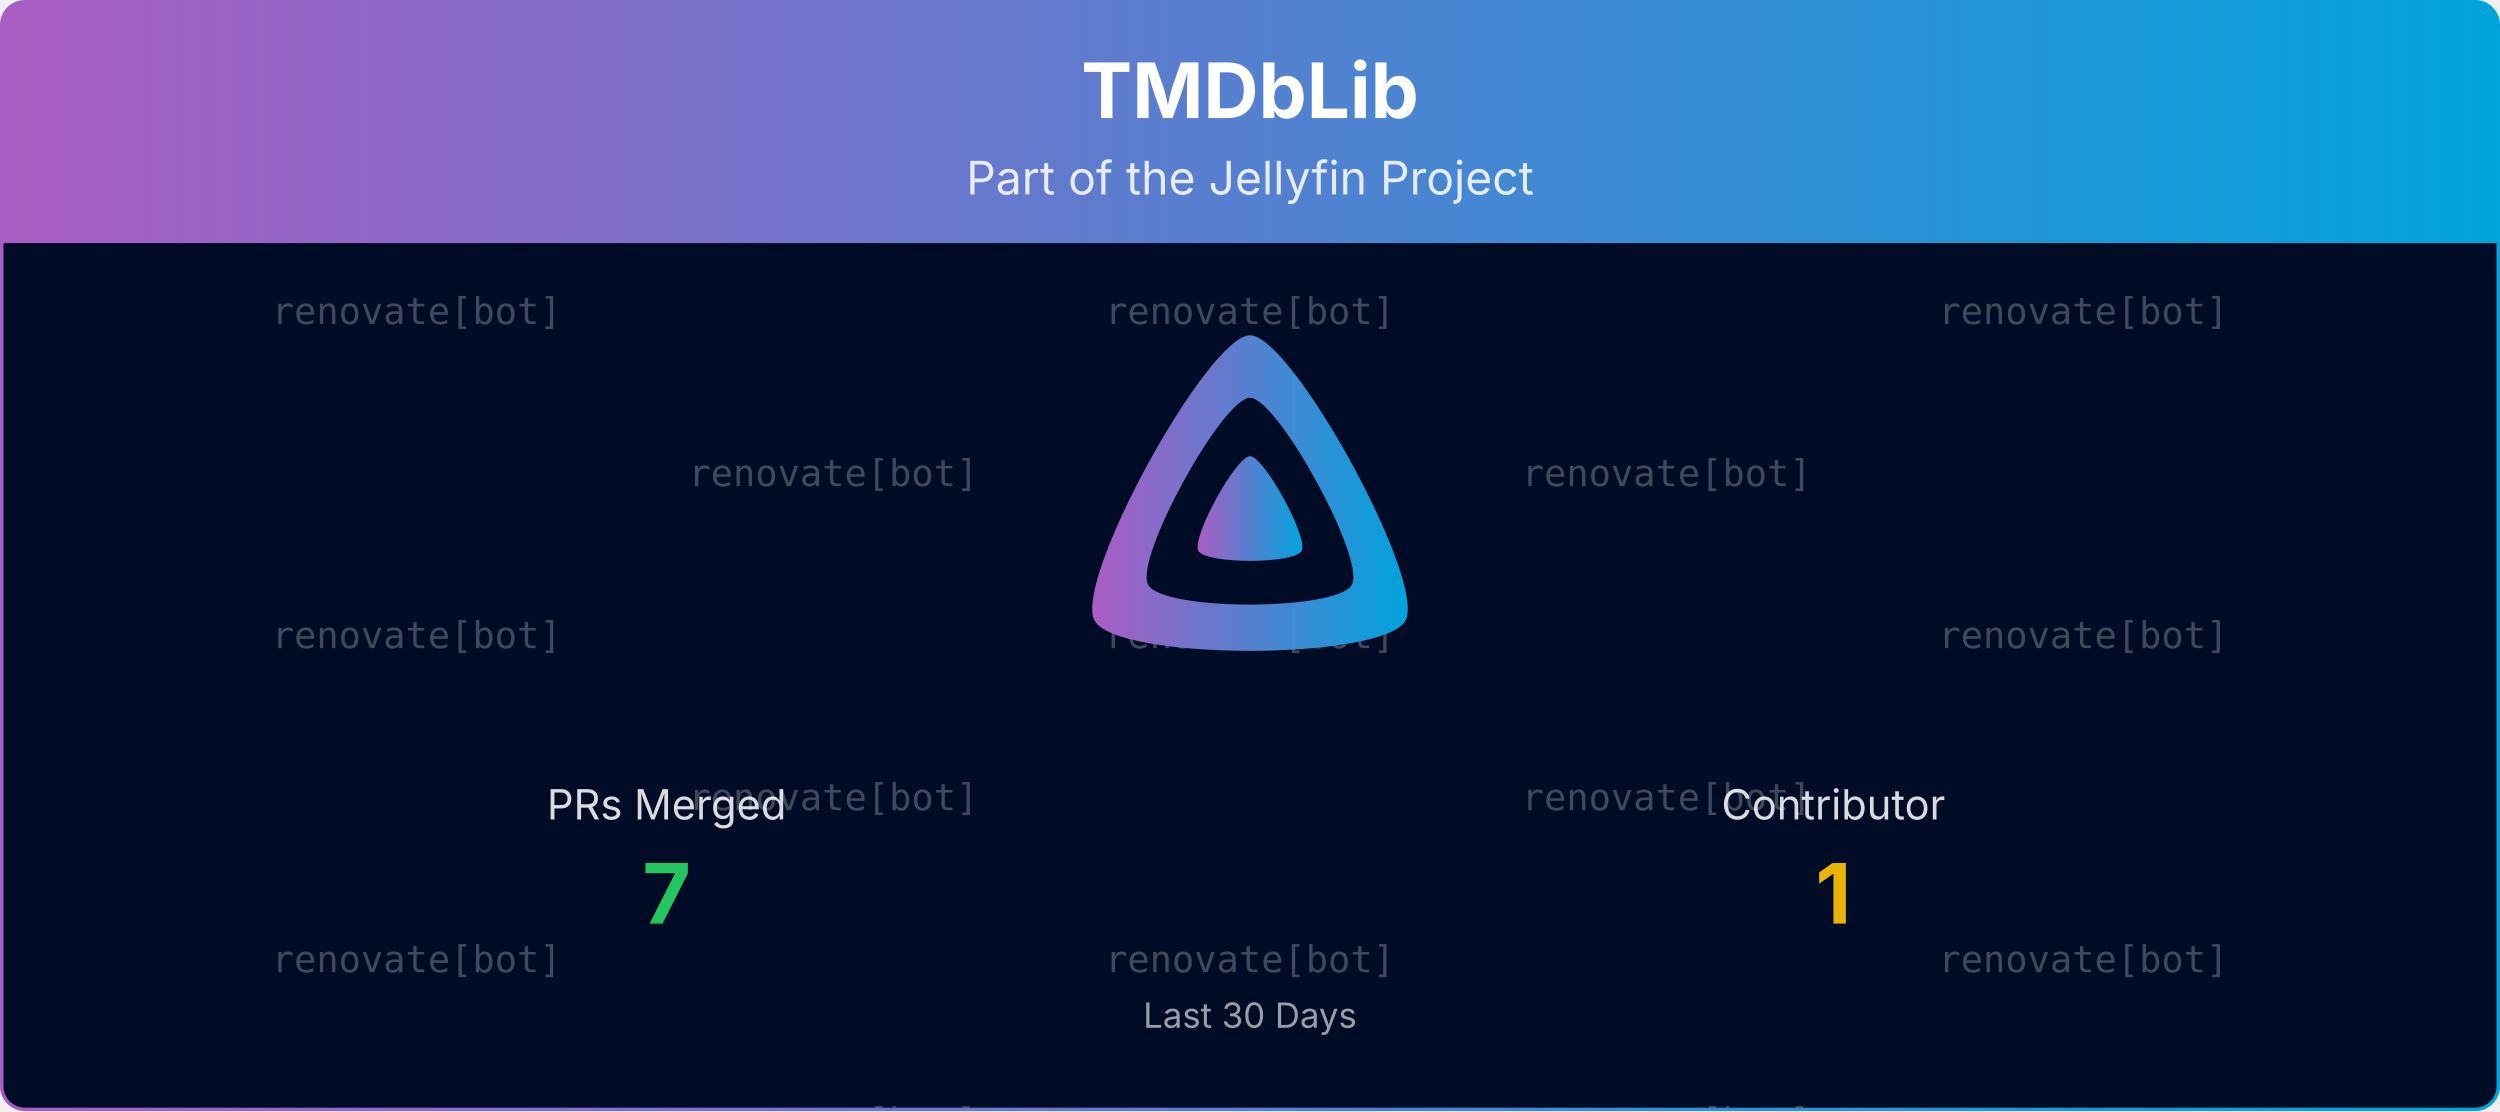
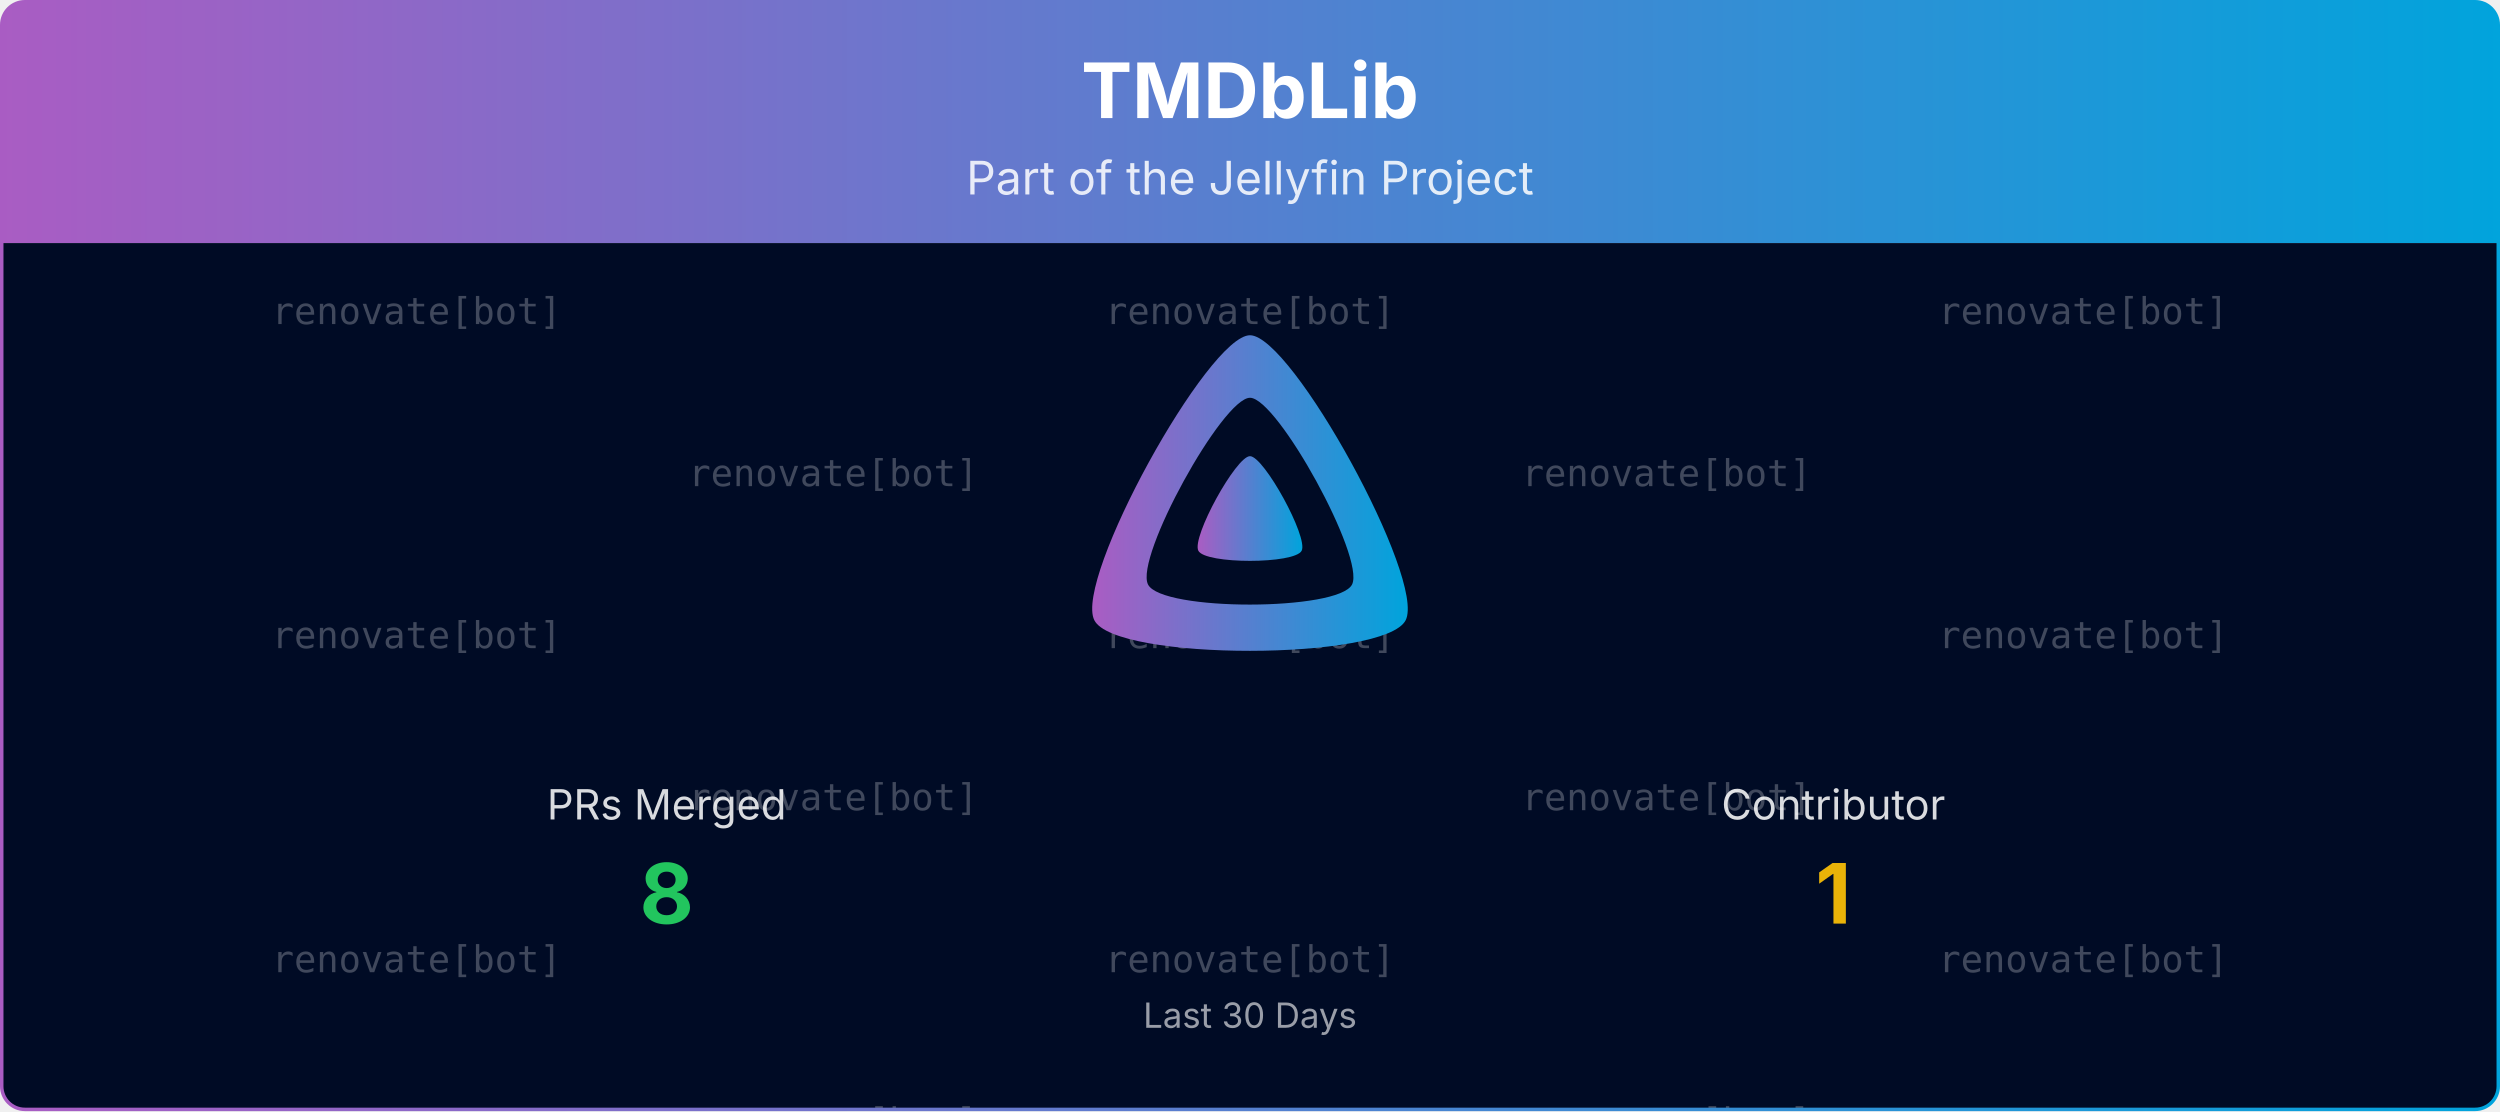
<svg xmlns="http://www.w3.org/2000/svg" viewBox="0 0 1080 480" width="100%" role="img" aria-label="TMDbLib">
  <defs>
    <linearGradient id="banner-tmdblib-grad" x1="0" y1="0" x2="1" y2="0">
      <stop offset="0%" stop-color="#AA5CC3" />
      <stop offset="100%" stop-color="#00A4DC" />
    </linearGradient>
    <clipPath id="banner-tmdblib-grad-clip">
      <rect x="0.75" y="0.75" width="1078.5" height="478.5" rx="10" ry="10" />
    </clipPath>
  </defs>
  <defs>
    <clipPath id="banner-tmdblib-grad-rain-clip">
      <rect x="0.75" y="105" width="1078.5" height="374.25" />
    </clipPath>
  </defs>
  <g clip-path="url(#banner-tmdblib-grad-clip)">
    <path d="M0.75,10.75 A10.0,10.0 0 0 1 10.75,0.75 L1069.25,0.75 A10.0,10.0 0 0 1 1079.25,10.75 L1079.25,105.00 L0.75,105.00 Z" fill="url(#banner-tmdblib-grad)" />
    <text x="540.0" y="51" text-anchor="middle" font-size="33" font-weight="700" font-family="Plus Jakarta Sans, system-ui, -apple-system, Segoe UI, sans-serif" fill="#ffffff">TMDbLib</text>
    <text x="540.0" y="84" text-anchor="middle" font-size="20" font-family="Plus Jakarta Sans, system-ui, -apple-system, Segoe UI, sans-serif" fill="#ffffff" opacity="0.85">Part of the Jellyfin Project</text>
    <rect x="0.75" y="105" width="1078.5" height="374.25" fill="#000b25" />
    <g opacity="0.25" clip-path="url(#banner-tmdblib-grad-rain-clip)" font-family="ui-monospace, SFMono-Regular, Menlo, Consolas, monospace" font-size="16" fill="#ffffff" text-anchor="middle">
      <g transform="translate(180.00,105)">
        <g>
          <animateTransform attributeName="transform" type="translate" values="0,-420;0,0" dur="10.00s" begin="-0.00s" repeatCount="indefinite" />
          <text y="35.0">renovate[bot]</text>
          <text y="175.0">renovate[bot]</text>
          <text y="315.0">renovate[bot]</text>
          <text y="455.0">renovate[bot]</text>
          <text y="595.0">renovate[bot]</text>
          <text y="735.0">renovate[bot]</text>
        </g>
      </g>
      <g transform="translate(540.00,105)">
        <g>
          <animateTransform attributeName="transform" type="translate" values="0,-420;0,0" dur="10.00s" begin="-1.91s" repeatCount="indefinite" />
          <text y="35.0">renovate[bot]</text>
          <text y="175.0">renovate[bot]</text>
          <text y="315.0">renovate[bot]</text>
          <text y="455.0">renovate[bot]</text>
          <text y="595.0">renovate[bot]</text>
          <text y="735.0">renovate[bot]</text>
        </g>
      </g>
      <g transform="translate(900.00,105)">
        <g>
          <animateTransform attributeName="transform" type="translate" values="0,-420;0,0" dur="10.00s" begin="-3.82s" repeatCount="indefinite" />
          <text y="35.0">renovate[bot]</text>
          <text y="175.0">renovate[bot]</text>
          <text y="315.0">renovate[bot]</text>
          <text y="455.0">renovate[bot]</text>
          <text y="595.0">renovate[bot]</text>
          <text y="735.0">renovate[bot]</text>
        </g>
      </g>
      <g transform="translate(360.00,105)">
        <g>
          <animateTransform attributeName="transform" type="translate" values="0,-420;0,0" dur="10.00s" begin="-5.73s" repeatCount="indefinite" />
          <text y="105.0">renovate[bot]</text>
          <text y="245.0">renovate[bot]</text>
          <text y="385.0">renovate[bot]</text>
          <text y="525.0">renovate[bot]</text>
          <text y="665.0">renovate[bot]</text>
          <text y="805.0">renovate[bot]</text>
        </g>
      </g>
      <g transform="translate(720.00,105)">
        <g>
          <animateTransform attributeName="transform" type="translate" values="0,-420;0,0" dur="10.00s" begin="-7.64s" repeatCount="indefinite" />
          <text y="105.0">renovate[bot]</text>
          <text y="245.0">renovate[bot]</text>
          <text y="385.0">renovate[bot]</text>
          <text y="525.0">renovate[bot]</text>
          <text y="665.0">renovate[bot]</text>
          <text y="805.0">renovate[bot]</text>
        </g>
      </g>
    </g>
    <g transform="translate(465.00,138.00) scale(0.29297)">
      <path fill="url(#banner-tmdblib-grad)" fill-rule="evenodd" d="M256,23.3c-61.6,0-259.8,359.4-229.6,420.1s429.3,60,459.2,0S317.6,23.3,256,23.3zM406.5,390.8c-19.6,39.3-281.1,39.8-300.9,0s110.1-275.3,150.4-275.3S426.1,351.4,406.5,390.8z" />
      <path fill="url(#banner-tmdblib-grad)" d="M256,201.6c-20.4,0-86.2,119.3-76.2,139.4s142.5,19.9,152.4,0S276.5,201.6,256,201.6z" />
    </g>
    <text x="288.0" y="354.0" text-anchor="middle" font-size="18" font-family="Plus Jakarta Sans, system-ui, -apple-system, Segoe UI, sans-serif" fill="#ffffff" opacity="0.85">PRs Merged</text>
-     <text x="288.0" y="399.0" text-anchor="middle" font-size="36" font-weight="700" font-family="Plus Jakarta Sans, system-ui, -apple-system, Segoe UI, sans-serif" fill="#22c55e">7</text>
+     <text x="288.0" y="399.0" text-anchor="middle" font-size="36" font-weight="700" font-family="Plus Jakarta Sans, system-ui, -apple-system, Segoe UI, sans-serif" fill="#22c55e">8</text>
    <text x="792.0" y="354.0" text-anchor="middle" font-size="18" font-family="Plus Jakarta Sans, system-ui, -apple-system, Segoe UI, sans-serif" fill="#ffffff" opacity="0.85">Contributor</text>
    <text x="792.0" y="399.0" text-anchor="middle" font-size="36" font-weight="700" font-family="Plus Jakarta Sans, system-ui, -apple-system, Segoe UI, sans-serif" fill="#eab308">1</text>
    <text x="540.0" y="444.0" text-anchor="middle" font-size="15" font-family="Plus Jakarta Sans, system-ui, -apple-system, Segoe UI, sans-serif" fill="#ffffff" opacity="0.6">Last 30 Days</text>
  </g>
  <rect x="0.75" y="0.75" width="1078.5" height="478.5" rx="10" ry="10" fill="none" stroke="url(#banner-tmdblib-grad)" stroke-width="1.5" />
</svg>
